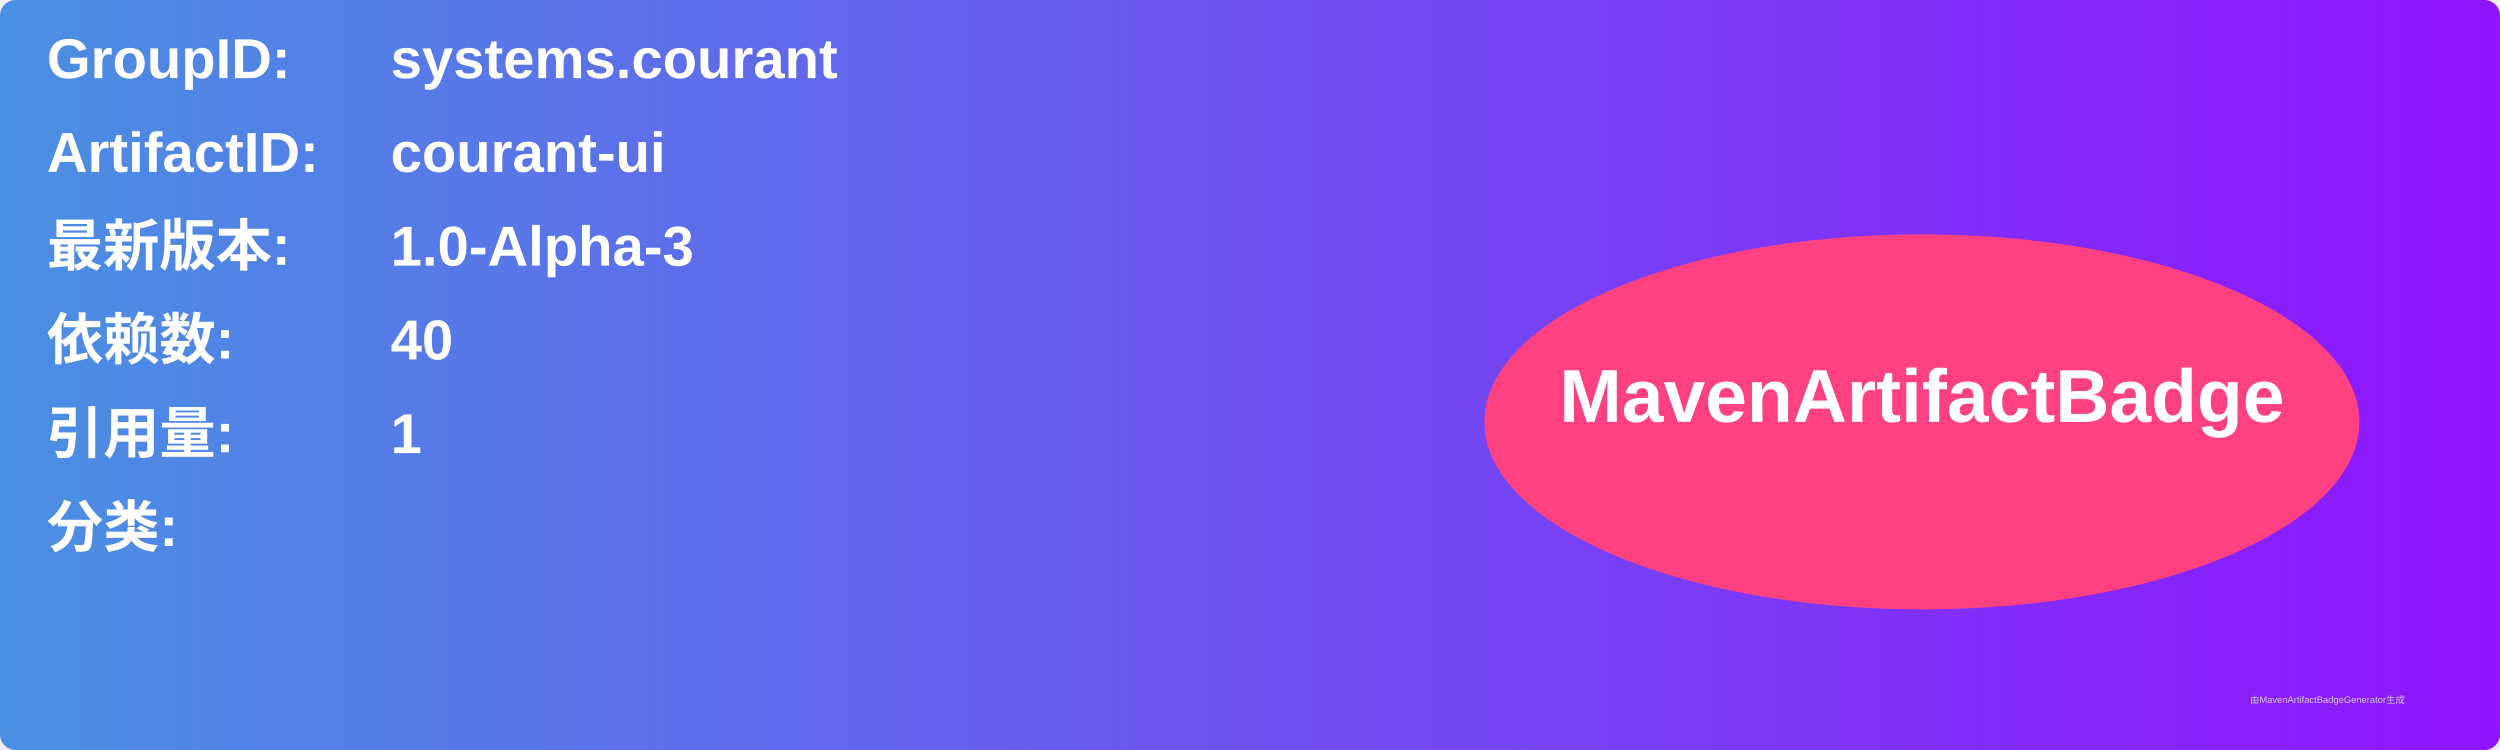
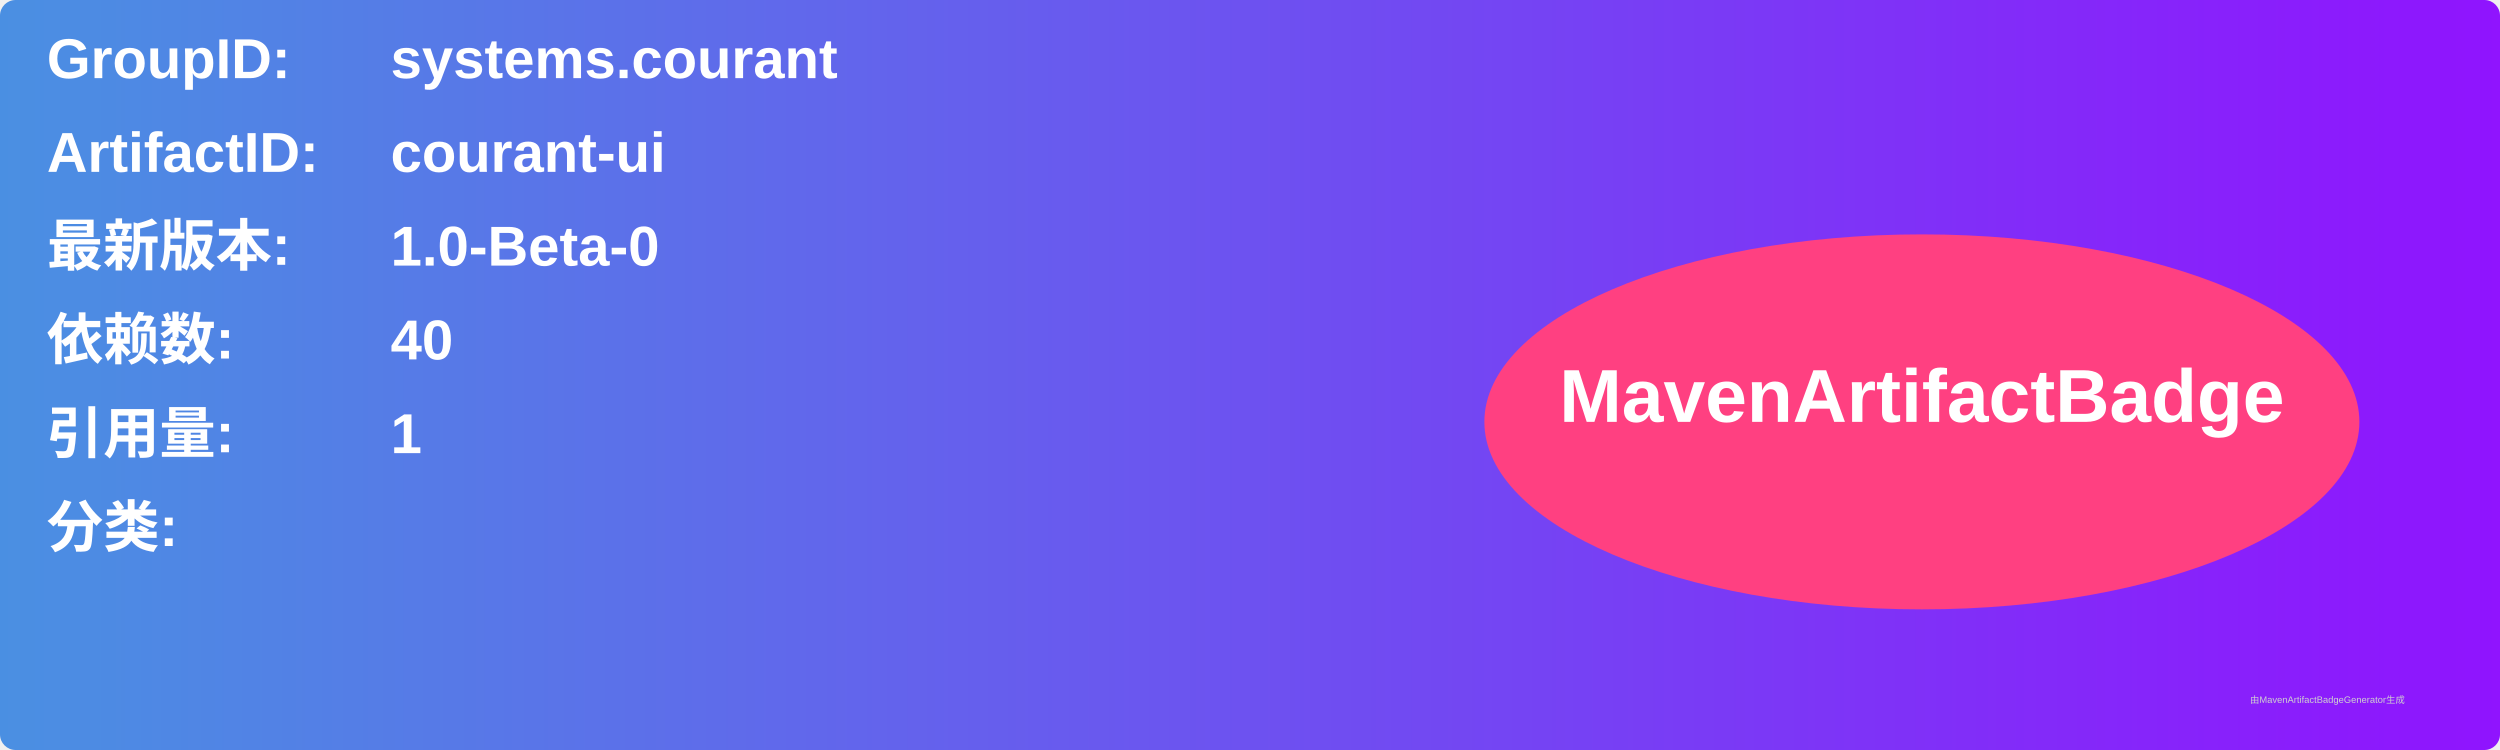
<svg xmlns="http://www.w3.org/2000/svg" width="800" height="240" viewBox="0 0 800 240">
  <linearGradient id="grad" x1="0%" y1="0%" x2="100%" y2="0%">
    <stop offset="0%" stop-color="#4a90e2" />
    <stop offset="100%" stop-color="#9013fe" />
  </linearGradient>
  <rect width="100%" height="100%" rx="5" ry="5" fill="url(#grad)" />
  <g transform="translate(15, 15)">
    <text x="0" y="10" font-family="Arial" font-size="18" fill="white" font-weight="bold" width="260">GroupID:</text>
    <text x="110" y="10" font-family="Arial" font-size="18" fill="white" font-weight="bold" width="460">systems.courant</text>
    <text x="0" y="40" font-family="Arial" font-size="18" fill="white" font-weight="bold" width="260">ArtifactID:</text>
    <text x="110" y="40" font-family="Arial" font-size="18" fill="white" font-weight="bold" width="460">courant-ui</text>
    <text x="0" y="70" font-family="Arial" font-size="18" fill="white" font-weight="bold">最新版本:</text>
    <text x="110" y="70" font-family="Arial" font-size="18" fill="white" font-weight="bold">
-       <tspan font-weight="bold">1.0-Alpha-3</tspan>
+       <tspan font-weight="bold">1.0-Beta-0</tspan>
    </text>
    <text x="0" y="100" font-family="Arial" font-size="18" fill="white" font-weight="bold">依赖数: </text>
    <text x="110" y="100" font-family="Arial" font-size="18" fill="white">
      <tspan font-weight="bold">40</tspan>
    </text>
    <text x="0" y="130" font-family="Arial" font-size="18" fill="white" font-weight="bold">引用量: </text>
    <text x="110" y="130" font-family="Arial" font-size="18" fill="white">
      <tspan font-weight="bold">1</tspan>
    </text>
    <text x="0" y="160" font-family="Arial" font-size="18" fill="white" font-weight="bold">分类:</text>
    <text x="10" y="190" font-family="Arial" font-size="10" fill="white">
      <tspan font-weight="bold" />
    </text>
    <ellipse cx="600" cy="120" rx="140" ry="60" fill="#ff4081" />
    <text x="600" y="120" text-anchor="middle" font-family="Arial" font-size="24" fill="white" font-weight="bold">MavenArtifactBadge</text>
  </g>
  <text x="720" y="225" font-family="Arial" font-size="3" fill="#d0d0d0">由MavenArtifactBadgeGenerator生成</text>
</svg>
